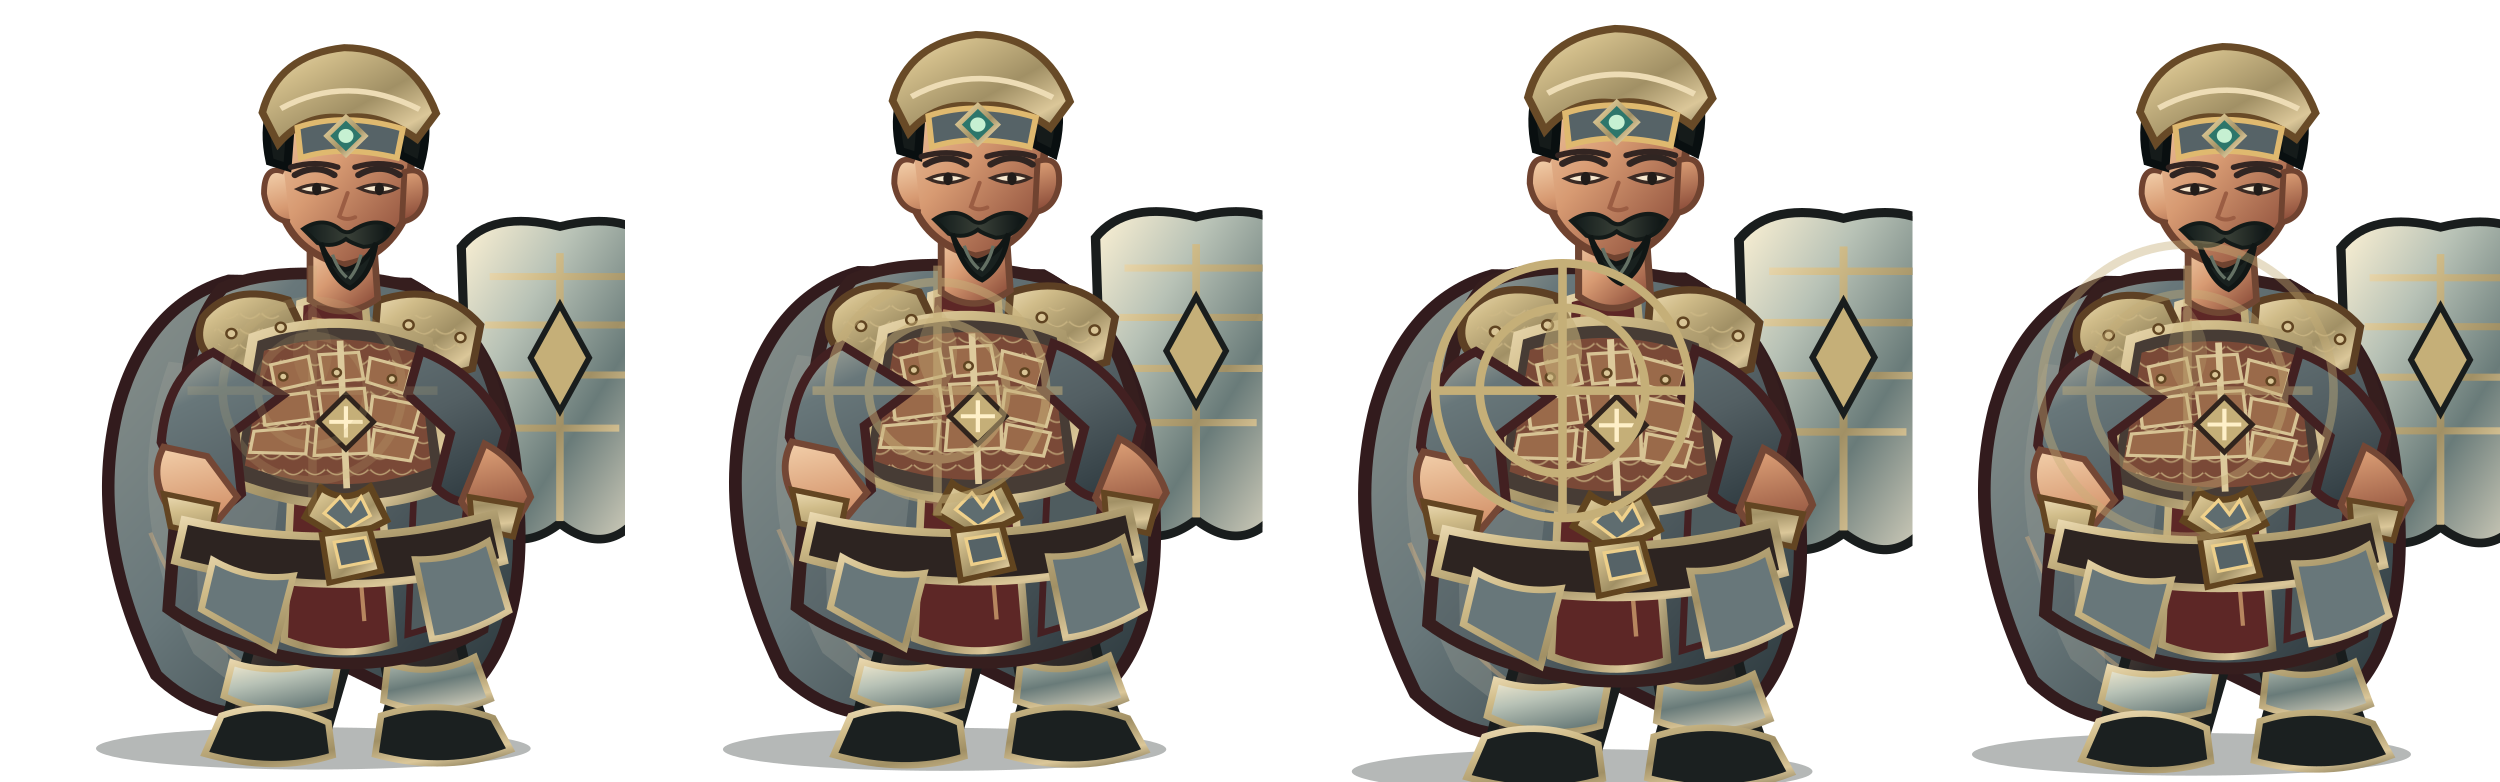
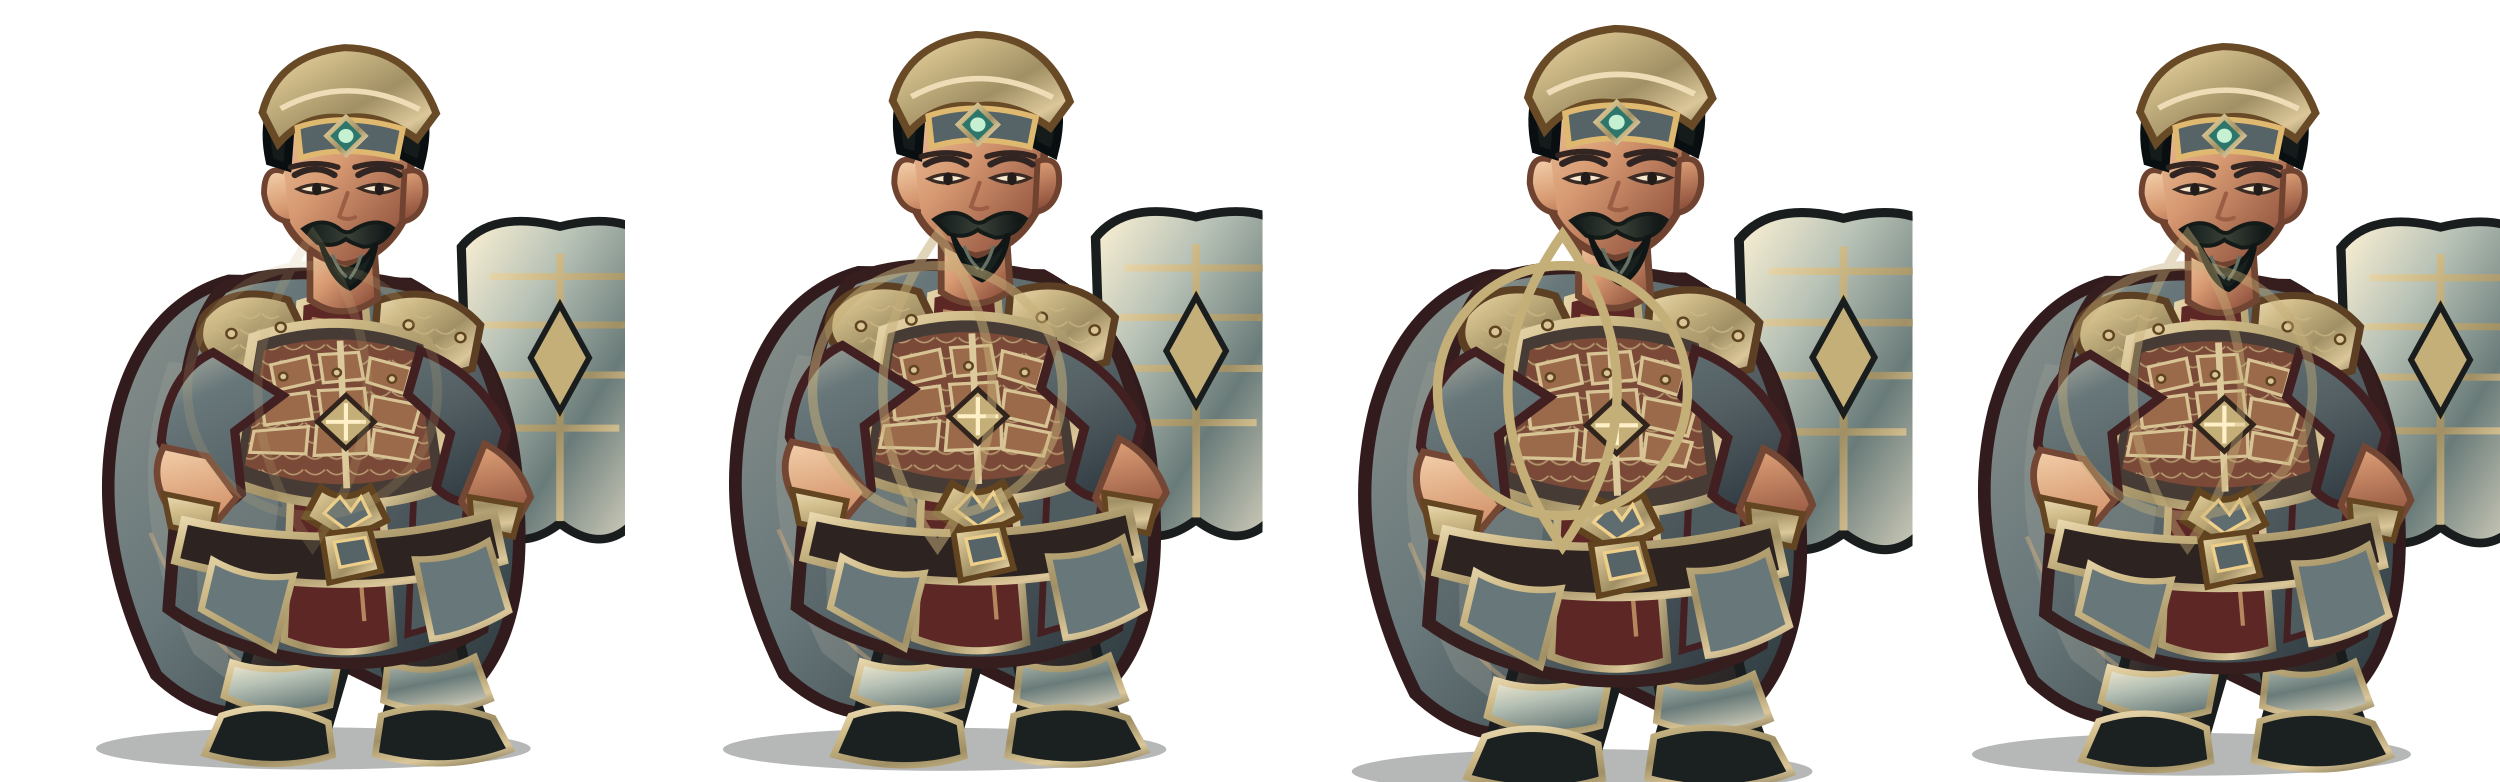
<svg xmlns="http://www.w3.org/2000/svg" width="3200" height="1000" viewBox="0 0 3200 1000">
  <g transform="translate(0 0)">
    <g transform="translate(0 0)">
      <svg x="0" y="0" width="800" height="1000" viewBox="0 0 800 1000">
        <defs>
          <linearGradient id="red" x1="0" y1="0" x2="1" y2="1">
            <stop stop-color="#b0b1a3" />
            <stop offset=".2" stop-color="#68777a" />
            <stop offset=".58" stop-color="#535f63" />
            <stop offset="1" stop-color="#273339" />
          </linearGradient>
          <linearGradient id="dark" x1="0" y1="0" x2=".9" y2="1">
            <stop stop-color="#675246" />
            <stop offset=".45" stop-color="#302b2a" />
            <stop offset="1" stop-color="#171b1b" />
          </linearGradient>
          <linearGradient id="gold" x1="0" y1="0" x2="1" y2="1">
            <stop stop-color="#eddcb5" />
            <stop offset=".24" stop-color="#d0bc89" />
            <stop offset=".58" stop-color="#a19065" />
            <stop offset=".82" stop-color="#dbc799" />
            <stop offset="1" stop-color="#807554" />
          </linearGradient>
          <linearGradient id="steel" x1="0" y1="0" x2="1" y2="1">
            <stop stop-color="#fff3d5" />
            <stop offset=".3" stop-color="#b8c2b6" />
            <stop offset=".62" stop-color="#697b79" />
            <stop offset="1" stop-color="#e7dfc9" />
          </linearGradient>
          <linearGradient id="skin" x1="0" y1="0" x2=".85" y2="1">
            <stop stop-color="#f4d2ad" />
            <stop offset=".48" stop-color="#d79a72" />
            <stop offset="1" stop-color="#8b4c39" />
          </linearGradient>
          <linearGradient id="cloth" x1="0" y1="0" x2="1" y2="1">
            <stop stop-color="#89918c" />
            <stop offset=".45" stop-color="#68777a" />
            <stop offset="1" stop-color="#263237" />
          </linearGradient>
          <linearGradient id="hair" x1="0" y1="0" x2="1" y2="0">
            <stop stop-color="#101919" />
            <stop offset=".5" stop-color="#394037" />
            <stop offset="1" stop-color="#0b1213" />
          </linearGradient>
          <pattern id="lam" width="26" height="20" patternUnits="userSpaceOnUse">
            <path d="M1 1 Q13 14 25 1" fill="none" stroke="#ceb986" stroke-width="2" opacity=".72" />
          </pattern>
        </defs>
        <g transform="translate(400 1000) scale(1.07 1) translate(-400 -1000)">
          <ellipse cx="401" cy="958" rx="260" ry="27" fill="#07100e" opacity=".3" />
          <g id="weapon">
            <path d="M696 290 Q778 268 814 316 L804 640 Q760 722 696 670 Q632 722 588 640 L578 316 Q614 268 696 290Z" fill="url(#steel)" stroke="#191d1d" stroke-width="11" />
            <path d="M696 324 L696 667 M612 354 L780 354 M606 416 L786 416 M611 480 L781 480 M625 548 L767 548" stroke="url(#gold)" stroke-width="9" />
            <path d="M696 390 L731 458 L696 526 L661 458Z" fill="#c5af78" stroke="#191d1d" stroke-width="7" />
          </g>
          <path d="M300 359 Q203 389 168 519 Q129 681 213 864 Q273 925 347 911 L405 835 L551 911 Q659 849 646 644 Q639 435 516 363Z" fill="url(#cloth)" stroke="#321b1d" stroke-width="15" />
          <path d="M228 463 Q166 646 258 837 L305 876 Q271 710 339 478Z" fill="#9ea298" opacity=".32" />
          <path d="M546 440 Q638 587 591 817 L552 864 Q570 643 489 490Z" fill="#301c20" opacity=".62" />
          <path d="M206 682 Q260 820 339 863 M571 530 Q621 680 588 800" fill="none" stroke="#efbb7d" stroke-width="5" opacity=".36" />
          <path d="M335 756 Q332 830 303 897 L293 941 Q342 970 414 946 L439 854 L425 775Z" fill="url(#dark)" stroke="#191d1d" stroke-width="12" />
          <path d="M463 759 Q486 829 494 896 L482 944 Q540 972 610 941 L589 878 L565 773Z" fill="url(#dark)" stroke="#191d1d" stroke-width="12" />
          <path d="M304 848 Q360 868 432 842 L421 903 Q355 923 294 891Z M490 849 Q542 869 594 841 L613 895 Q551 923 485 897Z" fill="url(#steel)" stroke="url(#gold)" stroke-width="8" />
          <path d="M291 916 Q355 893 419 925 L424 967 Q355 990 271 965Z M482 916 Q548 893 616 919 L637 960 Q562 991 475 966Z" fill="#1b2020" stroke="url(#gold)" stroke-width="8" />
          <path d="M292 369 Q369 332 521 367 Q609 414 630 560 L603 805 Q517 859 401 847 Q292 829 228 779 L245 535 Q250 422 292 369Z" fill="url(#red)" stroke="#361e1e" stroke-width="15" />
          <path d="M257 490 Q320 512 368 555 L342 816 L263 780Z" fill="#838c89" opacity=".46" />
          <path d="M515 415 Q583 482 592 584 L567 795 L514 812 L524 564Z" fill="#4f5c5f" stroke="#452022" stroke-width="8" />
          <path d="M385 388 Q421 375 463 388 L497 824 Q434 847 366 819Z" fill="#5d2726" stroke="url(#gold)" stroke-width="9" />
          <path d="M399 408 L432 414 L462 795" fill="none" stroke="#e8b97e" stroke-width="5" opacity=".65" />
          <path d="M269 406 Q303 361 371 384 L400 448 Q355 488 291 465 Q254 447 269 406Z" fill="url(#gold)" stroke="#5d4024" stroke-width="9" />
          <path d="M478 385 Q552 358 601 416 L591 472 Q530 493 473 451Z" fill="url(#gold)" stroke="#5d4024" stroke-width="9" />
          <path d="M282 414 Q323 382 360 404 L381 444 Q333 464 282 439Z M496 412 Q547 385 583 435 L570 458 Q530 465 493 441Z" fill="url(#lam)" />
          <path d="M329 432 Q432 393 538 437 L564 621 Q438 674 300 615Z" fill="#473c35" stroke="url(#gold)" stroke-width="12" />
          <path d="M342 449 Q432 418 526 453 L542 599 Q432 642 319 596Z" fill="#7a4937" />
          <path d="M342 449 Q432 418 526 453 L542 599 Q432 642 319 596Z" fill="url(#lam)" />
          <g fill="#9a6a4a" stroke="#d7c394" stroke-width="4">
            <path d="M350 467 L395 456 L401 489 L356 500Z" />
            <path d="M408 454 L455 451 L461 485 L413 490Z" />
            <path d="M469 458 L518 472 L510 504 L465 489Z" />
            <path d="M339 510 L395 502 L400 536 L343 544Z" />
            <path d="M407 500 L462 497 L466 533 L412 540Z" />
            <path d="M472 507 L529 519 L520 553 L468 540Z" />
            <path d="M330 552 L395 546 L392 581 L325 579Z" />
            <path d="M405 545 L467 543 L468 580 L402 583Z" />
            <path d="M474 550 L525 561 L517 590 L470 582Z" />
          </g>
          <path d="M433 436 L441 625" stroke="#ddca9c" stroke-width="8" />
          <path d="M410 624 Q438 647 469 623 L489 666 L439 693 L391 662Z" fill="url(#gold)" stroke="#61441f" stroke-width="8" />
          <path d="M433 636 L446 654 L458 636 L469 660 L440 678 L414 657Z" fill="#5f6d70" stroke="#f0d18b" stroke-width="4" />
          <path d="M281 451 Q226 478 219 566 L255 650 Q285 663 315 632 L307 552 L364 506Z M529 449 Q598 477 632 551 L610 635 Q578 655 548 624 L565 555 L514 505Z" fill="url(#red)" stroke="#422021" stroke-width="11" />
          <path d="M222 572 Q202 611 232 657 L282 672 L310 636 L274 584Z M606 568 Q646 590 661 636 L637 681 Q596 677 578 642Z" fill="url(#skin)" stroke="#744735" stroke-width="8" />
          <path d="M222 632 L286 646 L278 686 L230 674Z M588 636 L650 647 L640 687 L591 675Z" fill="url(#gold)" stroke="#634522" stroke-width="7" />
          <path d="M397 302 L397 384 Q436 414 478 382 L473 303Z" fill="url(#skin)" stroke="#704633" stroke-width="8" />
          <path d="M358 183 Q367 105 435 101 Q506 101 521 185 L510 280 Q486 331 437 339 Q383 324 365 277Z" fill="url(#skin)" stroke="#704330" stroke-width="9" />
          <path d="M366 220 Q342 210 342 248 Q347 281 373 284 M510 220 Q538 211 535 250 Q530 280 507 284Z" fill="url(#skin)" stroke="#704330" stroke-width="7" />
          <path d="M349 207 Q333 128 386 89 Q441 51 497 89 Q550 126 529 211 L505 198 Q502 149 468 137 Q425 154 375 143 L370 214Z" fill="#151b1a" stroke="#090f10" stroke-width="10" />
          <path d="M340 144 Q358 70 438 61 Q519 62 548 145 L525 178 Q479 143 438 151 Q392 144 359 184Z" fill="url(#gold)" stroke="#684a27" stroke-width="9" />
          <path d="M362 139 Q441 93 528 140" fill="none" stroke="#eddcb5" stroke-width="7" />
          <path d="M382 163 Q438 143 508 165 L501 202 Q435 185 386 202Z" fill="#566367" stroke="#dfb96f" stroke-width="7" />
          <path d="M440 150 L463 174 L440 198 L417 174Z" fill="#2d766b" stroke="url(#gold)" stroke-width="6" />
          <circle cx="440" cy="174" r="9" fill="#c6f0d2" />
          <path d="M379 224 Q404 209 426 224 M455 224 Q481 208 504 224" fill="none" stroke="#302522" stroke-width="8" stroke-linecap="round" />
          <path d="M382 242 Q403 253 427 241 Q404 231 382 242Z M456 241 Q480 253 501 241 Q479 231 456 241Z" fill="#f6e7cd" stroke="#3a2a24" stroke-width="4" />
          <ellipse cx="405" cy="242" rx="5.5" ry="8" fill="#211c19" />
          <ellipse cx="480" cy="242" rx="5.5" ry="8" fill="#211c19" />
          <path d="M442 247 L432 277 Q440 283 451 278" fill="none" stroke="#9b5d43" stroke-width="5" stroke-linecap="round" />
          <path d="M389 293 Q411 277 431 292 Q441 302 451 293 Q477 277 496 292 Q484 315 461 316 Q446 311 440 306 Q425 318 406 311Z" fill="url(#hair)" stroke="#131a18" stroke-width="5" />
          <path d="M410 311 Q420 340 439 345 Q461 341 476 311 Q470 353 445 369 Q423 359 410 311Z" fill="#19211f" stroke="#101615" stroke-width="6" />
          <path d="M424 326 Q430 345 441 355 M458 326 Q454 344 444 357" fill="none" stroke="#647164" stroke-width="4" />
          <path d="M247 666 Q435 711 617 658 L629 718 Q438 777 236 718Z" fill="#2d2421" stroke="url(#gold)" stroke-width="10" />
          <path d="M411 684 L468 676 L482 731 L420 746Z" fill="url(#gold)" stroke="#61441f" stroke-width="7" />
          <path d="M426 694 L463 688 L471 718 L433 726Z" fill="#566367" stroke="#edcf8a" stroke-width="4" />
          <path d="M281 717 Q327 745 377 737 L354 831 Q306 804 267 780Z M523 716 Q573 717 610 693 L635 782 Q585 813 543 818Z" fill="#68777a" stroke="url(#gold)" stroke-width="8" />
          <g fill="#d9c596" stroke="#604421" stroke-width="3">
            <circle cx="303" cy="427" r="6" />
            <circle cx="362" cy="419" r="6" />
            <circle cx="515" cy="416" r="6" />
            <circle cx="577" cy="432" r="6" />
            <circle cx="365" cy="482" r="5" />
            <circle cx="429" cy="477" r="5" />
            <circle cx="495" cy="485" r="5" />
          </g>
-           <path d="M440 505 L473 540 L440 575 L407 540Z" fill="#c5af78" stroke="#30241d" stroke-width="6" />
-           <path d="M440 520 L440 560 M420 540 L460 540" stroke="#fff0c8" stroke-width="5" />
+           <path d="M440 506 L474 540 L440 574 L406 540Z" fill="#c5af78" stroke="#30241d" stroke-width="6" />
+           <path d="M440 516 L440 564 M416 540 L464 540" stroke="#fff0c8" stroke-width="5" />
          <g transform="translate(0 0)">
            <path d="M374 214 Q404 205 430 214 M451 214 Q478 205 506 214" fill="none" stroke="#332522" stroke-width="7" stroke-linecap="round" />
          </g>
          <g transform="translate(0 0)" />
        </g>
      </svg>
    </g>
-     <g opacity="0.18" fill="none" stroke="#c5af78" stroke-width="11">
-       <circle cx="400" cy="500" r="115" />
-       <circle cx="400" cy="500" r="70" />
-       <path d="M400 340 L400 660 M240 500 L560 500" />
-     </g>
-     <path d="M400 390 Q450 450 400 510 Q350 450 400 390Z" fill="#c5af78" opacity="0.108" />
+     <g opacity="0.18" fill="none" stroke="#c5af78" stroke-width="12">
+       <circle cx="400" cy="500" r="160" />
+       <path d="M400 300 Q540 500 400 700 Q260 500 400 300Z" />
+     </g>
  </g>
  <g transform="translate(800 0)">
    <g transform="translate(0 -18) scale(1.02)">
      <svg x="0" y="0" width="800" height="1000" viewBox="0 0 800 1000">
        <defs>
          <linearGradient id="red" x1="0" y1="0" x2="1" y2="1">
            <stop stop-color="#b0b1a3" />
            <stop offset=".2" stop-color="#68777a" />
            <stop offset=".58" stop-color="#535f63" />
            <stop offset="1" stop-color="#273339" />
          </linearGradient>
          <linearGradient id="dark" x1="0" y1="0" x2=".9" y2="1">
            <stop stop-color="#675246" />
            <stop offset=".45" stop-color="#302b2a" />
            <stop offset="1" stop-color="#171b1b" />
          </linearGradient>
          <linearGradient id="gold" x1="0" y1="0" x2="1" y2="1">
            <stop stop-color="#eddcb5" />
            <stop offset=".24" stop-color="#d0bc89" />
            <stop offset=".58" stop-color="#a19065" />
            <stop offset=".82" stop-color="#dbc799" />
            <stop offset="1" stop-color="#807554" />
          </linearGradient>
          <linearGradient id="steel" x1="0" y1="0" x2="1" y2="1">
            <stop stop-color="#fff3d5" />
            <stop offset=".3" stop-color="#b8c2b6" />
            <stop offset=".62" stop-color="#697b79" />
            <stop offset="1" stop-color="#e7dfc9" />
          </linearGradient>
          <linearGradient id="skin" x1="0" y1="0" x2=".85" y2="1">
            <stop stop-color="#f4d2ad" />
            <stop offset=".48" stop-color="#d79a72" />
            <stop offset="1" stop-color="#8b4c39" />
          </linearGradient>
          <linearGradient id="cloth" x1="0" y1="0" x2="1" y2="1">
            <stop stop-color="#89918c" />
            <stop offset=".45" stop-color="#68777a" />
            <stop offset="1" stop-color="#263237" />
          </linearGradient>
          <linearGradient id="hair" x1="0" y1="0" x2="1" y2="0">
            <stop stop-color="#101919" />
            <stop offset=".5" stop-color="#394037" />
            <stop offset="1" stop-color="#0b1213" />
          </linearGradient>
          <pattern id="lam" width="26" height="20" patternUnits="userSpaceOnUse">
            <path d="M1 1 Q13 14 25 1" fill="none" stroke="#ceb986" stroke-width="2" opacity=".72" />
          </pattern>
        </defs>
        <g transform="translate(400 1000) scale(1.07 1) translate(-400 -1000)">
          <ellipse cx="401" cy="958" rx="260" ry="27" fill="#07100e" opacity=".3" />
          <g id="weapon">
            <path d="M696 290 Q778 268 814 316 L804 640 Q760 722 696 670 Q632 722 588 640 L578 316 Q614 268 696 290Z" fill="url(#steel)" stroke="#191d1d" stroke-width="11" />
            <path d="M696 324 L696 667 M612 354 L780 354 M606 416 L786 416 M611 480 L781 480 M625 548 L767 548" stroke="url(#gold)" stroke-width="9" />
            <path d="M696 390 L731 458 L696 526 L661 458Z" fill="#c5af78" stroke="#191d1d" stroke-width="7" />
          </g>
          <path d="M300 359 Q203 389 168 519 Q129 681 213 864 Q273 925 347 911 L405 835 L551 911 Q659 849 646 644 Q639 435 516 363Z" fill="url(#cloth)" stroke="#321b1d" stroke-width="15" />
          <path d="M228 463 Q166 646 258 837 L305 876 Q271 710 339 478Z" fill="#9ea298" opacity=".32" />
          <path d="M546 440 Q638 587 591 817 L552 864 Q570 643 489 490Z" fill="#301c20" opacity=".62" />
          <path d="M206 682 Q260 820 339 863 M571 530 Q621 680 588 800" fill="none" stroke="#efbb7d" stroke-width="5" opacity=".36" />
          <path d="M335 756 Q332 830 303 897 L293 941 Q342 970 414 946 L439 854 L425 775Z" fill="url(#dark)" stroke="#191d1d" stroke-width="12" />
          <path d="M463 759 Q486 829 494 896 L482 944 Q540 972 610 941 L589 878 L565 773Z" fill="url(#dark)" stroke="#191d1d" stroke-width="12" />
          <path d="M304 848 Q360 868 432 842 L421 903 Q355 923 294 891Z M490 849 Q542 869 594 841 L613 895 Q551 923 485 897Z" fill="url(#steel)" stroke="url(#gold)" stroke-width="8" />
          <path d="M291 916 Q355 893 419 925 L424 967 Q355 990 271 965Z M482 916 Q548 893 616 919 L637 960 Q562 991 475 966Z" fill="#1b2020" stroke="url(#gold)" stroke-width="8" />
          <path d="M292 369 Q369 332 521 367 Q609 414 630 560 L603 805 Q517 859 401 847 Q292 829 228 779 L245 535 Q250 422 292 369Z" fill="url(#red)" stroke="#361e1e" stroke-width="15" />
          <path d="M257 490 Q320 512 368 555 L342 816 L263 780Z" fill="#838c89" opacity=".46" />
          <path d="M515 415 Q583 482 592 584 L567 795 L514 812 L524 564Z" fill="#4f5c5f" stroke="#452022" stroke-width="8" />
          <path d="M385 388 Q421 375 463 388 L497 824 Q434 847 366 819Z" fill="#5d2726" stroke="url(#gold)" stroke-width="9" />
          <path d="M399 408 L432 414 L462 795" fill="none" stroke="#e8b97e" stroke-width="5" opacity=".65" />
          <path d="M269 406 Q303 361 371 384 L400 448 Q355 488 291 465 Q254 447 269 406Z" fill="url(#gold)" stroke="#5d4024" stroke-width="9" />
          <path d="M478 385 Q552 358 601 416 L591 472 Q530 493 473 451Z" fill="url(#gold)" stroke="#5d4024" stroke-width="9" />
          <path d="M282 414 Q323 382 360 404 L381 444 Q333 464 282 439Z M496 412 Q547 385 583 435 L570 458 Q530 465 493 441Z" fill="url(#lam)" />
          <path d="M329 432 Q432 393 538 437 L564 621 Q438 674 300 615Z" fill="#473c35" stroke="url(#gold)" stroke-width="12" />
          <path d="M342 449 Q432 418 526 453 L542 599 Q432 642 319 596Z" fill="#7a4937" />
          <path d="M342 449 Q432 418 526 453 L542 599 Q432 642 319 596Z" fill="url(#lam)" />
          <g fill="#9a6a4a" stroke="#d7c394" stroke-width="4">
            <path d="M350 467 L395 456 L401 489 L356 500Z" />
            <path d="M408 454 L455 451 L461 485 L413 490Z" />
            <path d="M469 458 L518 472 L510 504 L465 489Z" />
            <path d="M339 510 L395 502 L400 536 L343 544Z" />
            <path d="M407 500 L462 497 L466 533 L412 540Z" />
            <path d="M472 507 L529 519 L520 553 L468 540Z" />
            <path d="M330 552 L395 546 L392 581 L325 579Z" />
            <path d="M405 545 L467 543 L468 580 L402 583Z" />
            <path d="M474 550 L525 561 L517 590 L470 582Z" />
          </g>
          <path d="M433 436 L441 625" stroke="#ddca9c" stroke-width="8" />
          <path d="M410 624 Q438 647 469 623 L489 666 L439 693 L391 662Z" fill="url(#gold)" stroke="#61441f" stroke-width="8" />
          <path d="M433 636 L446 654 L458 636 L469 660 L440 678 L414 657Z" fill="#5f6d70" stroke="#f0d18b" stroke-width="4" />
          <path d="M281 451 Q226 478 219 566 L255 650 Q285 663 315 632 L307 552 L364 506Z M529 449 Q598 477 632 551 L610 635 Q578 655 548 624 L565 555 L514 505Z" fill="url(#red)" stroke="#422021" stroke-width="11" />
          <path d="M222 572 Q202 611 232 657 L282 672 L310 636 L274 584Z M606 568 Q646 590 661 636 L637 681 Q596 677 578 642Z" fill="url(#skin)" stroke="#744735" stroke-width="8" />
          <path d="M222 632 L286 646 L278 686 L230 674Z M588 636 L650 647 L640 687 L591 675Z" fill="url(#gold)" stroke="#634522" stroke-width="7" />
          <path d="M397 302 L397 384 Q436 414 478 382 L473 303Z" fill="url(#skin)" stroke="#704633" stroke-width="8" />
          <path d="M358 183 Q367 105 435 101 Q506 101 521 185 L510 280 Q486 331 437 339 Q383 324 365 277Z" fill="url(#skin)" stroke="#704330" stroke-width="9" />
          <path d="M366 220 Q342 210 342 248 Q347 281 373 284 M510 220 Q538 211 535 250 Q530 280 507 284Z" fill="url(#skin)" stroke="#704330" stroke-width="7" />
          <path d="M349 207 Q333 128 386 89 Q441 51 497 89 Q550 126 529 211 L505 198 Q502 149 468 137 Q425 154 375 143 L370 214Z" fill="#151b1a" stroke="#090f10" stroke-width="10" />
          <path d="M340 144 Q358 70 438 61 Q519 62 548 145 L525 178 Q479 143 438 151 Q392 144 359 184Z" fill="url(#gold)" stroke="#684a27" stroke-width="9" />
          <path d="M362 139 Q441 93 528 140" fill="none" stroke="#eddcb5" stroke-width="7" />
          <path d="M382 163 Q438 143 508 165 L501 202 Q435 185 386 202Z" fill="#566367" stroke="#dfb96f" stroke-width="7" />
          <path d="M440 150 L463 174 L440 198 L417 174Z" fill="#2d766b" stroke="url(#gold)" stroke-width="6" />
          <circle cx="440" cy="174" r="9" fill="#c6f0d2" />
          <path d="M379 224 Q404 209 426 224 M455 224 Q481 208 504 224" fill="none" stroke="#302522" stroke-width="8" stroke-linecap="round" />
          <path d="M382 242 Q403 253 427 241 Q404 231 382 242Z M456 241 Q480 253 501 241 Q479 231 456 241Z" fill="#f6e7cd" stroke="#3a2a24" stroke-width="4" />
          <ellipse cx="405" cy="242" rx="5.5" ry="8" fill="#211c19" />
          <ellipse cx="480" cy="242" rx="5.5" ry="8" fill="#211c19" />
          <path d="M442 247 L432 277 Q440 283 451 278" fill="none" stroke="#9b5d43" stroke-width="5" stroke-linecap="round" />
          <path d="M389 293 Q411 277 431 292 Q441 302 451 293 Q477 277 496 292 Q484 315 461 316 Q446 311 440 306 Q425 318 406 311Z" fill="url(#hair)" stroke="#131a18" stroke-width="5" />
          <path d="M410 311 Q420 340 439 345 Q461 341 476 311 Q470 353 445 369 Q423 359 410 311Z" fill="#19211f" stroke="#101615" stroke-width="6" />
          <path d="M424 326 Q430 345 441 355 M458 326 Q454 344 444 357" fill="none" stroke="#647164" stroke-width="4" />
          <path d="M247 666 Q435 711 617 658 L629 718 Q438 777 236 718Z" fill="#2d2421" stroke="url(#gold)" stroke-width="10" />
          <path d="M411 684 L468 676 L482 731 L420 746Z" fill="url(#gold)" stroke="#61441f" stroke-width="7" />
          <path d="M426 694 L463 688 L471 718 L433 726Z" fill="#566367" stroke="#edcf8a" stroke-width="4" />
          <path d="M281 717 Q327 745 377 737 L354 831 Q306 804 267 780Z M523 716 Q573 717 610 693 L635 782 Q585 813 543 818Z" fill="#68777a" stroke="url(#gold)" stroke-width="8" />
          <g fill="#d9c596" stroke="#604421" stroke-width="3">
            <circle cx="303" cy="427" r="6" />
            <circle cx="362" cy="419" r="6" />
            <circle cx="515" cy="416" r="6" />
            <circle cx="577" cy="432" r="6" />
            <circle cx="365" cy="482" r="5" />
            <circle cx="429" cy="477" r="5" />
            <circle cx="495" cy="485" r="5" />
          </g>
-           <path d="M440 505 L473 540 L440 575 L407 540Z" fill="#c5af78" stroke="#30241d" stroke-width="6" />
-           <path d="M440 520 L440 560 M420 540 L460 540" stroke="#fff0c8" stroke-width="5" />
+           <path d="M440 506 L474 540 L440 574 L406 540Z" fill="#c5af78" stroke="#30241d" stroke-width="6" />
+           <path d="M440 516 L440 564 M416 540 L464 540" stroke="#fff0c8" stroke-width="5" />
          <g transform="translate(0 0)">
            <path d="M374 214 Q404 205 430 214 M451 214 Q478 205 506 214" fill="none" stroke="#332522" stroke-width="7" stroke-linecap="round" />
          </g>
          <g transform="translate(0 0)" />
        </g>
      </svg>
    </g>
-     <g opacity="0.52" fill="none" stroke="#c5af78" stroke-width="11">
-       <circle cx="400" cy="500" r="139" />
-       <circle cx="400" cy="500" r="88" />
-       <path d="M400 340 L400 660 M240 500 L560 500" />
-     </g>
-     <path d="M400 390 Q450 450 400 510 Q350 450 400 390Z" fill="#c5af78" opacity="0.312" />
+     <g opacity="0.52" fill="none" stroke="#c5af78" stroke-width="12">
+       <circle cx="400" cy="500" r="160" />
+       <path d="M400 300 Q540 500 400 700 Q260 500 400 300Z" />
+     </g>
  </g>
  <g transform="translate(1600 0)">
    <g transform="translate(0 -28) scale(1.06)">
      <svg x="0" y="0" width="800" height="1000" viewBox="0 0 800 1000">
        <defs>
          <linearGradient id="red" x1="0" y1="0" x2="1" y2="1">
            <stop stop-color="#b0b1a3" />
            <stop offset=".2" stop-color="#68777a" />
            <stop offset=".58" stop-color="#535f63" />
            <stop offset="1" stop-color="#273339" />
          </linearGradient>
          <linearGradient id="dark" x1="0" y1="0" x2=".9" y2="1">
            <stop stop-color="#675246" />
            <stop offset=".45" stop-color="#302b2a" />
            <stop offset="1" stop-color="#171b1b" />
          </linearGradient>
          <linearGradient id="gold" x1="0" y1="0" x2="1" y2="1">
            <stop stop-color="#eddcb5" />
            <stop offset=".24" stop-color="#d0bc89" />
            <stop offset=".58" stop-color="#a19065" />
            <stop offset=".82" stop-color="#dbc799" />
            <stop offset="1" stop-color="#807554" />
          </linearGradient>
          <linearGradient id="steel" x1="0" y1="0" x2="1" y2="1">
            <stop stop-color="#fff3d5" />
            <stop offset=".3" stop-color="#b8c2b6" />
            <stop offset=".62" stop-color="#697b79" />
            <stop offset="1" stop-color="#e7dfc9" />
          </linearGradient>
          <linearGradient id="skin" x1="0" y1="0" x2=".85" y2="1">
            <stop stop-color="#f4d2ad" />
            <stop offset=".48" stop-color="#d79a72" />
            <stop offset="1" stop-color="#8b4c39" />
          </linearGradient>
          <linearGradient id="cloth" x1="0" y1="0" x2="1" y2="1">
            <stop stop-color="#89918c" />
            <stop offset=".45" stop-color="#68777a" />
            <stop offset="1" stop-color="#263237" />
          </linearGradient>
          <linearGradient id="hair" x1="0" y1="0" x2="1" y2="0">
            <stop stop-color="#101919" />
            <stop offset=".5" stop-color="#394037" />
            <stop offset="1" stop-color="#0b1213" />
          </linearGradient>
          <pattern id="lam" width="26" height="20" patternUnits="userSpaceOnUse">
            <path d="M1 1 Q13 14 25 1" fill="none" stroke="#ceb986" stroke-width="2" opacity=".72" />
          </pattern>
        </defs>
        <g transform="translate(400 1000) scale(1.07 1) translate(-400 -1000)">
          <ellipse cx="401" cy="958" rx="260" ry="27" fill="#07100e" opacity=".3" />
          <g id="weapon">
            <path d="M696 290 Q778 268 814 316 L804 640 Q760 722 696 670 Q632 722 588 640 L578 316 Q614 268 696 290Z" fill="url(#steel)" stroke="#191d1d" stroke-width="11" />
            <path d="M696 324 L696 667 M612 354 L780 354 M606 416 L786 416 M611 480 L781 480 M625 548 L767 548" stroke="url(#gold)" stroke-width="9" />
            <path d="M696 390 L731 458 L696 526 L661 458Z" fill="#c5af78" stroke="#191d1d" stroke-width="7" />
          </g>
          <path d="M300 359 Q203 389 168 519 Q129 681 213 864 Q273 925 347 911 L405 835 L551 911 Q659 849 646 644 Q639 435 516 363Z" fill="url(#cloth)" stroke="#321b1d" stroke-width="15" />
          <path d="M228 463 Q166 646 258 837 L305 876 Q271 710 339 478Z" fill="#9ea298" opacity=".32" />
          <path d="M546 440 Q638 587 591 817 L552 864 Q570 643 489 490Z" fill="#301c20" opacity=".62" />
          <path d="M206 682 Q260 820 339 863 M571 530 Q621 680 588 800" fill="none" stroke="#efbb7d" stroke-width="5" opacity=".36" />
          <path d="M335 756 Q332 830 303 897 L293 941 Q342 970 414 946 L439 854 L425 775Z" fill="url(#dark)" stroke="#191d1d" stroke-width="12" />
          <path d="M463 759 Q486 829 494 896 L482 944 Q540 972 610 941 L589 878 L565 773Z" fill="url(#dark)" stroke="#191d1d" stroke-width="12" />
          <path d="M304 848 Q360 868 432 842 L421 903 Q355 923 294 891Z M490 849 Q542 869 594 841 L613 895 Q551 923 485 897Z" fill="url(#steel)" stroke="url(#gold)" stroke-width="8" />
          <path d="M291 916 Q355 893 419 925 L424 967 Q355 990 271 965Z M482 916 Q548 893 616 919 L637 960 Q562 991 475 966Z" fill="#1b2020" stroke="url(#gold)" stroke-width="8" />
          <path d="M292 369 Q369 332 521 367 Q609 414 630 560 L603 805 Q517 859 401 847 Q292 829 228 779 L245 535 Q250 422 292 369Z" fill="url(#red)" stroke="#361e1e" stroke-width="15" />
          <path d="M257 490 Q320 512 368 555 L342 816 L263 780Z" fill="#838c89" opacity=".46" />
          <path d="M515 415 Q583 482 592 584 L567 795 L514 812 L524 564Z" fill="#4f5c5f" stroke="#452022" stroke-width="8" />
          <path d="M385 388 Q421 375 463 388 L497 824 Q434 847 366 819Z" fill="#5d2726" stroke="url(#gold)" stroke-width="9" />
          <path d="M399 408 L432 414 L462 795" fill="none" stroke="#e8b97e" stroke-width="5" opacity=".65" />
          <path d="M269 406 Q303 361 371 384 L400 448 Q355 488 291 465 Q254 447 269 406Z" fill="url(#gold)" stroke="#5d4024" stroke-width="9" />
          <path d="M478 385 Q552 358 601 416 L591 472 Q530 493 473 451Z" fill="url(#gold)" stroke="#5d4024" stroke-width="9" />
          <path d="M282 414 Q323 382 360 404 L381 444 Q333 464 282 439Z M496 412 Q547 385 583 435 L570 458 Q530 465 493 441Z" fill="url(#lam)" />
          <path d="M329 432 Q432 393 538 437 L564 621 Q438 674 300 615Z" fill="#473c35" stroke="url(#gold)" stroke-width="12" />
          <path d="M342 449 Q432 418 526 453 L542 599 Q432 642 319 596Z" fill="#7a4937" />
          <path d="M342 449 Q432 418 526 453 L542 599 Q432 642 319 596Z" fill="url(#lam)" />
          <g fill="#9a6a4a" stroke="#d7c394" stroke-width="4">
            <path d="M350 467 L395 456 L401 489 L356 500Z" />
            <path d="M408 454 L455 451 L461 485 L413 490Z" />
            <path d="M469 458 L518 472 L510 504 L465 489Z" />
            <path d="M339 510 L395 502 L400 536 L343 544Z" />
            <path d="M407 500 L462 497 L466 533 L412 540Z" />
            <path d="M472 507 L529 519 L520 553 L468 540Z" />
            <path d="M330 552 L395 546 L392 581 L325 579Z" />
            <path d="M405 545 L467 543 L468 580 L402 583Z" />
            <path d="M474 550 L525 561 L517 590 L470 582Z" />
          </g>
          <path d="M433 436 L441 625" stroke="#ddca9c" stroke-width="8" />
          <path d="M410 624 Q438 647 469 623 L489 666 L439 693 L391 662Z" fill="url(#gold)" stroke="#61441f" stroke-width="8" />
          <path d="M433 636 L446 654 L458 636 L469 660 L440 678 L414 657Z" fill="#5f6d70" stroke="#f0d18b" stroke-width="4" />
          <path d="M281 451 Q226 478 219 566 L255 650 Q285 663 315 632 L307 552 L364 506Z M529 449 Q598 477 632 551 L610 635 Q578 655 548 624 L565 555 L514 505Z" fill="url(#red)" stroke="#422021" stroke-width="11" />
          <path d="M222 572 Q202 611 232 657 L282 672 L310 636 L274 584Z M606 568 Q646 590 661 636 L637 681 Q596 677 578 642Z" fill="url(#skin)" stroke="#744735" stroke-width="8" />
          <path d="M222 632 L286 646 L278 686 L230 674Z M588 636 L650 647 L640 687 L591 675Z" fill="url(#gold)" stroke="#634522" stroke-width="7" />
          <path d="M397 302 L397 384 Q436 414 478 382 L473 303Z" fill="url(#skin)" stroke="#704633" stroke-width="8" />
          <path d="M358 183 Q367 105 435 101 Q506 101 521 185 L510 280 Q486 331 437 339 Q383 324 365 277Z" fill="url(#skin)" stroke="#704330" stroke-width="9" />
          <path d="M366 220 Q342 210 342 248 Q347 281 373 284 M510 220 Q538 211 535 250 Q530 280 507 284Z" fill="url(#skin)" stroke="#704330" stroke-width="7" />
          <path d="M349 207 Q333 128 386 89 Q441 51 497 89 Q550 126 529 211 L505 198 Q502 149 468 137 Q425 154 375 143 L370 214Z" fill="#151b1a" stroke="#090f10" stroke-width="10" />
          <path d="M340 144 Q358 70 438 61 Q519 62 548 145 L525 178 Q479 143 438 151 Q392 144 359 184Z" fill="url(#gold)" stroke="#684a27" stroke-width="9" />
          <path d="M362 139 Q441 93 528 140" fill="none" stroke="#eddcb5" stroke-width="7" />
          <path d="M382 163 Q438 143 508 165 L501 202 Q435 185 386 202Z" fill="#566367" stroke="#dfb96f" stroke-width="7" />
          <path d="M440 150 L463 174 L440 198 L417 174Z" fill="#2d766b" stroke="url(#gold)" stroke-width="6" />
          <circle cx="440" cy="174" r="9" fill="#c6f0d2" />
          <path d="M379 224 Q404 209 426 224 M455 224 Q481 208 504 224" fill="none" stroke="#302522" stroke-width="8" stroke-linecap="round" />
          <path d="M382 242 Q403 253 427 241 Q404 231 382 242Z M456 241 Q480 253 501 241 Q479 231 456 241Z" fill="#f6e7cd" stroke="#3a2a24" stroke-width="4" />
          <ellipse cx="405" cy="242" rx="5.5" ry="8" fill="#211c19" />
          <ellipse cx="480" cy="242" rx="5.5" ry="8" fill="#211c19" />
          <path d="M442 247 L432 277 Q440 283 451 278" fill="none" stroke="#9b5d43" stroke-width="5" stroke-linecap="round" />
          <path d="M389 293 Q411 277 431 292 Q441 302 451 293 Q477 277 496 292 Q484 315 461 316 Q446 311 440 306 Q425 318 406 311Z" fill="url(#hair)" stroke="#131a18" stroke-width="5" />
          <path d="M410 311 Q420 340 439 345 Q461 341 476 311 Q470 353 445 369 Q423 359 410 311Z" fill="#19211f" stroke="#101615" stroke-width="6" />
          <path d="M424 326 Q430 345 441 355 M458 326 Q454 344 444 357" fill="none" stroke="#647164" stroke-width="4" />
          <path d="M247 666 Q435 711 617 658 L629 718 Q438 777 236 718Z" fill="#2d2421" stroke="url(#gold)" stroke-width="10" />
          <path d="M411 684 L468 676 L482 731 L420 746Z" fill="url(#gold)" stroke="#61441f" stroke-width="7" />
          <path d="M426 694 L463 688 L471 718 L433 726Z" fill="#566367" stroke="#edcf8a" stroke-width="4" />
          <path d="M281 717 Q327 745 377 737 L354 831 Q306 804 267 780Z M523 716 Q573 717 610 693 L635 782 Q585 813 543 818Z" fill="#68777a" stroke="url(#gold)" stroke-width="8" />
          <g fill="#d9c596" stroke="#604421" stroke-width="3">
            <circle cx="303" cy="427" r="6" />
            <circle cx="362" cy="419" r="6" />
            <circle cx="515" cy="416" r="6" />
            <circle cx="577" cy="432" r="6" />
            <circle cx="365" cy="482" r="5" />
            <circle cx="429" cy="477" r="5" />
            <circle cx="495" cy="485" r="5" />
          </g>
-           <path d="M440 505 L473 540 L440 575 L407 540Z" fill="#c5af78" stroke="#30241d" stroke-width="6" />
-           <path d="M440 520 L440 560 M420 540 L460 540" stroke="#fff0c8" stroke-width="5" />
+           <path d="M440 506 L474 540 L440 574 L406 540Z" fill="#c5af78" stroke="#30241d" stroke-width="6" />
+           <path d="M440 516 L440 564 M416 540 L464 540" stroke="#fff0c8" stroke-width="5" />
          <g transform="translate(0 0)">
            <path d="M374 214 Q404 205 430 214 M451 214 Q478 205 506 214" fill="none" stroke="#332522" stroke-width="7" stroke-linecap="round" />
          </g>
          <g transform="translate(0 0)" />
        </g>
      </svg>
    </g>
-     <g opacity="1" fill="none" stroke="#c5af78" stroke-width="11">
-       <circle cx="400" cy="500" r="163" />
-       <circle cx="400" cy="500" r="106" />
-       <path d="M400 340 L400 660 M240 500 L560 500" />
-     </g>
-     <path d="M400 390 Q450 450 400 510 Q350 450 400 390Z" fill="#c5af78" opacity="0.6" />
+     <g opacity="1" fill="none" stroke="#c5af78" stroke-width="12">
+       <circle cx="400" cy="500" r="160" />
+       <path d="M400 300 Q540 500 400 700 Q260 500 400 300Z" />
+     </g>
  </g>
  <g transform="translate(2400 0)">
    <g transform="translate(0 -2) scale(1.01)">
      <svg x="0" y="0" width="800" height="1000" viewBox="0 0 800 1000">
        <defs>
          <linearGradient id="red" x1="0" y1="0" x2="1" y2="1">
            <stop stop-color="#b0b1a3" />
            <stop offset=".2" stop-color="#68777a" />
            <stop offset=".58" stop-color="#535f63" />
            <stop offset="1" stop-color="#273339" />
          </linearGradient>
          <linearGradient id="dark" x1="0" y1="0" x2=".9" y2="1">
            <stop stop-color="#675246" />
            <stop offset=".45" stop-color="#302b2a" />
            <stop offset="1" stop-color="#171b1b" />
          </linearGradient>
          <linearGradient id="gold" x1="0" y1="0" x2="1" y2="1">
            <stop stop-color="#eddcb5" />
            <stop offset=".24" stop-color="#d0bc89" />
            <stop offset=".58" stop-color="#a19065" />
            <stop offset=".82" stop-color="#dbc799" />
            <stop offset="1" stop-color="#807554" />
          </linearGradient>
          <linearGradient id="steel" x1="0" y1="0" x2="1" y2="1">
            <stop stop-color="#fff3d5" />
            <stop offset=".3" stop-color="#b8c2b6" />
            <stop offset=".62" stop-color="#697b79" />
            <stop offset="1" stop-color="#e7dfc9" />
          </linearGradient>
          <linearGradient id="skin" x1="0" y1="0" x2=".85" y2="1">
            <stop stop-color="#f4d2ad" />
            <stop offset=".48" stop-color="#d79a72" />
            <stop offset="1" stop-color="#8b4c39" />
          </linearGradient>
          <linearGradient id="cloth" x1="0" y1="0" x2="1" y2="1">
            <stop stop-color="#89918c" />
            <stop offset=".45" stop-color="#68777a" />
            <stop offset="1" stop-color="#263237" />
          </linearGradient>
          <linearGradient id="hair" x1="0" y1="0" x2="1" y2="0">
            <stop stop-color="#101919" />
            <stop offset=".5" stop-color="#394037" />
            <stop offset="1" stop-color="#0b1213" />
          </linearGradient>
          <pattern id="lam" width="26" height="20" patternUnits="userSpaceOnUse">
            <path d="M1 1 Q13 14 25 1" fill="none" stroke="#ceb986" stroke-width="2" opacity=".72" />
          </pattern>
        </defs>
        <g transform="translate(400 1000) scale(1.07 1) translate(-400 -1000)">
          <ellipse cx="401" cy="958" rx="260" ry="27" fill="#07100e" opacity=".3" />
          <g id="weapon">
            <path d="M696 290 Q778 268 814 316 L804 640 Q760 722 696 670 Q632 722 588 640 L578 316 Q614 268 696 290Z" fill="url(#steel)" stroke="#191d1d" stroke-width="11" />
            <path d="M696 324 L696 667 M612 354 L780 354 M606 416 L786 416 M611 480 L781 480 M625 548 L767 548" stroke="url(#gold)" stroke-width="9" />
            <path d="M696 390 L731 458 L696 526 L661 458Z" fill="#c5af78" stroke="#191d1d" stroke-width="7" />
          </g>
          <path d="M300 359 Q203 389 168 519 Q129 681 213 864 Q273 925 347 911 L405 835 L551 911 Q659 849 646 644 Q639 435 516 363Z" fill="url(#cloth)" stroke="#321b1d" stroke-width="15" />
          <path d="M228 463 Q166 646 258 837 L305 876 Q271 710 339 478Z" fill="#9ea298" opacity=".32" />
          <path d="M546 440 Q638 587 591 817 L552 864 Q570 643 489 490Z" fill="#301c20" opacity=".62" />
          <path d="M206 682 Q260 820 339 863 M571 530 Q621 680 588 800" fill="none" stroke="#efbb7d" stroke-width="5" opacity=".36" />
          <path d="M335 756 Q332 830 303 897 L293 941 Q342 970 414 946 L439 854 L425 775Z" fill="url(#dark)" stroke="#191d1d" stroke-width="12" />
          <path d="M463 759 Q486 829 494 896 L482 944 Q540 972 610 941 L589 878 L565 773Z" fill="url(#dark)" stroke="#191d1d" stroke-width="12" />
          <path d="M304 848 Q360 868 432 842 L421 903 Q355 923 294 891Z M490 849 Q542 869 594 841 L613 895 Q551 923 485 897Z" fill="url(#steel)" stroke="url(#gold)" stroke-width="8" />
          <path d="M291 916 Q355 893 419 925 L424 967 Q355 990 271 965Z M482 916 Q548 893 616 919 L637 960 Q562 991 475 966Z" fill="#1b2020" stroke="url(#gold)" stroke-width="8" />
          <path d="M292 369 Q369 332 521 367 Q609 414 630 560 L603 805 Q517 859 401 847 Q292 829 228 779 L245 535 Q250 422 292 369Z" fill="url(#red)" stroke="#361e1e" stroke-width="15" />
          <path d="M257 490 Q320 512 368 555 L342 816 L263 780Z" fill="#838c89" opacity=".46" />
          <path d="M515 415 Q583 482 592 584 L567 795 L514 812 L524 564Z" fill="#4f5c5f" stroke="#452022" stroke-width="8" />
          <path d="M385 388 Q421 375 463 388 L497 824 Q434 847 366 819Z" fill="#5d2726" stroke="url(#gold)" stroke-width="9" />
          <path d="M399 408 L432 414 L462 795" fill="none" stroke="#e8b97e" stroke-width="5" opacity=".65" />
          <path d="M269 406 Q303 361 371 384 L400 448 Q355 488 291 465 Q254 447 269 406Z" fill="url(#gold)" stroke="#5d4024" stroke-width="9" />
          <path d="M478 385 Q552 358 601 416 L591 472 Q530 493 473 451Z" fill="url(#gold)" stroke="#5d4024" stroke-width="9" />
          <path d="M282 414 Q323 382 360 404 L381 444 Q333 464 282 439Z M496 412 Q547 385 583 435 L570 458 Q530 465 493 441Z" fill="url(#lam)" />
          <path d="M329 432 Q432 393 538 437 L564 621 Q438 674 300 615Z" fill="#473c35" stroke="url(#gold)" stroke-width="12" />
          <path d="M342 449 Q432 418 526 453 L542 599 Q432 642 319 596Z" fill="#7a4937" />
          <path d="M342 449 Q432 418 526 453 L542 599 Q432 642 319 596Z" fill="url(#lam)" />
          <g fill="#9a6a4a" stroke="#d7c394" stroke-width="4">
            <path d="M350 467 L395 456 L401 489 L356 500Z" />
            <path d="M408 454 L455 451 L461 485 L413 490Z" />
            <path d="M469 458 L518 472 L510 504 L465 489Z" />
            <path d="M339 510 L395 502 L400 536 L343 544Z" />
            <path d="M407 500 L462 497 L466 533 L412 540Z" />
            <path d="M472 507 L529 519 L520 553 L468 540Z" />
            <path d="M330 552 L395 546 L392 581 L325 579Z" />
            <path d="M405 545 L467 543 L468 580 L402 583Z" />
            <path d="M474 550 L525 561 L517 590 L470 582Z" />
          </g>
          <path d="M433 436 L441 625" stroke="#ddca9c" stroke-width="8" />
          <path d="M410 624 Q438 647 469 623 L489 666 L439 693 L391 662Z" fill="url(#gold)" stroke="#61441f" stroke-width="8" />
          <path d="M433 636 L446 654 L458 636 L469 660 L440 678 L414 657Z" fill="#5f6d70" stroke="#f0d18b" stroke-width="4" />
          <path d="M281 451 Q226 478 219 566 L255 650 Q285 663 315 632 L307 552 L364 506Z M529 449 Q598 477 632 551 L610 635 Q578 655 548 624 L565 555 L514 505Z" fill="url(#red)" stroke="#422021" stroke-width="11" />
          <path d="M222 572 Q202 611 232 657 L282 672 L310 636 L274 584Z M606 568 Q646 590 661 636 L637 681 Q596 677 578 642Z" fill="url(#skin)" stroke="#744735" stroke-width="8" />
          <path d="M222 632 L286 646 L278 686 L230 674Z M588 636 L650 647 L640 687 L591 675Z" fill="url(#gold)" stroke="#634522" stroke-width="7" />
          <path d="M397 302 L397 384 Q436 414 478 382 L473 303Z" fill="url(#skin)" stroke="#704633" stroke-width="8" />
          <path d="M358 183 Q367 105 435 101 Q506 101 521 185 L510 280 Q486 331 437 339 Q383 324 365 277Z" fill="url(#skin)" stroke="#704330" stroke-width="9" />
          <path d="M366 220 Q342 210 342 248 Q347 281 373 284 M510 220 Q538 211 535 250 Q530 280 507 284Z" fill="url(#skin)" stroke="#704330" stroke-width="7" />
          <path d="M349 207 Q333 128 386 89 Q441 51 497 89 Q550 126 529 211 L505 198 Q502 149 468 137 Q425 154 375 143 L370 214Z" fill="#151b1a" stroke="#090f10" stroke-width="10" />
          <path d="M340 144 Q358 70 438 61 Q519 62 548 145 L525 178 Q479 143 438 151 Q392 144 359 184Z" fill="url(#gold)" stroke="#684a27" stroke-width="9" />
          <path d="M362 139 Q441 93 528 140" fill="none" stroke="#eddcb5" stroke-width="7" />
          <path d="M382 163 Q438 143 508 165 L501 202 Q435 185 386 202Z" fill="#566367" stroke="#dfb96f" stroke-width="7" />
          <path d="M440 150 L463 174 L440 198 L417 174Z" fill="#2d766b" stroke="url(#gold)" stroke-width="6" />
          <circle cx="440" cy="174" r="9" fill="#c6f0d2" />
          <path d="M379 224 Q404 209 426 224 M455 224 Q481 208 504 224" fill="none" stroke="#302522" stroke-width="8" stroke-linecap="round" />
          <path d="M382 242 Q403 253 427 241 Q404 231 382 242Z M456 241 Q480 253 501 241 Q479 231 456 241Z" fill="#f6e7cd" stroke="#3a2a24" stroke-width="4" />
          <ellipse cx="405" cy="242" rx="5.5" ry="8" fill="#211c19" />
          <ellipse cx="480" cy="242" rx="5.5" ry="8" fill="#211c19" />
          <path d="M442 247 L432 277 Q440 283 451 278" fill="none" stroke="#9b5d43" stroke-width="5" stroke-linecap="round" />
          <path d="M389 293 Q411 277 431 292 Q441 302 451 293 Q477 277 496 292 Q484 315 461 316 Q446 311 440 306 Q425 318 406 311Z" fill="url(#hair)" stroke="#131a18" stroke-width="5" />
          <path d="M410 311 Q420 340 439 345 Q461 341 476 311 Q470 353 445 369 Q423 359 410 311Z" fill="#19211f" stroke="#101615" stroke-width="6" />
          <path d="M424 326 Q430 345 441 355 M458 326 Q454 344 444 357" fill="none" stroke="#647164" stroke-width="4" />
          <path d="M247 666 Q435 711 617 658 L629 718 Q438 777 236 718Z" fill="#2d2421" stroke="url(#gold)" stroke-width="10" />
          <path d="M411 684 L468 676 L482 731 L420 746Z" fill="url(#gold)" stroke="#61441f" stroke-width="7" />
          <path d="M426 694 L463 688 L471 718 L433 726Z" fill="#566367" stroke="#edcf8a" stroke-width="4" />
          <path d="M281 717 Q327 745 377 737 L354 831 Q306 804 267 780Z M523 716 Q573 717 610 693 L635 782 Q585 813 543 818Z" fill="#68777a" stroke="url(#gold)" stroke-width="8" />
          <g fill="#d9c596" stroke="#604421" stroke-width="3">
            <circle cx="303" cy="427" r="6" />
            <circle cx="362" cy="419" r="6" />
            <circle cx="515" cy="416" r="6" />
            <circle cx="577" cy="432" r="6" />
            <circle cx="365" cy="482" r="5" />
            <circle cx="429" cy="477" r="5" />
            <circle cx="495" cy="485" r="5" />
          </g>
-           <path d="M440 505 L473 540 L440 575 L407 540Z" fill="#c5af78" stroke="#30241d" stroke-width="6" />
-           <path d="M440 520 L440 560 M420 540 L460 540" stroke="#fff0c8" stroke-width="5" />
+           <path d="M440 506 L474 540 L440 574 L406 540Z" fill="#c5af78" stroke="#30241d" stroke-width="6" />
+           <path d="M440 516 L440 564 M416 540 L464 540" stroke="#fff0c8" stroke-width="5" />
          <g transform="translate(0 0)">
            <path d="M374 214 Q404 205 430 214 M451 214 Q478 205 506 214" fill="none" stroke="#332522" stroke-width="7" stroke-linecap="round" />
          </g>
          <g transform="translate(0 0)" />
        </g>
      </svg>
    </g>
-     <g opacity="0.42" fill="none" stroke="#c5af78" stroke-width="11">
-       <circle cx="400" cy="500" r="187" />
-       <circle cx="400" cy="500" r="124" />
-       <path d="M400 340 L400 660 M240 500 L560 500" />
-     </g>
-     <path d="M400 390 Q450 450 400 510 Q350 450 400 390Z" fill="#c5af78" opacity="0.252" />
+     <g opacity="0.42" fill="none" stroke="#c5af78" stroke-width="12">
+       <circle cx="400" cy="500" r="160" />
+       <path d="M400 300 Q540 500 400 700 Q260 500 400 300Z" />
+     </g>
  </g>
</svg>
